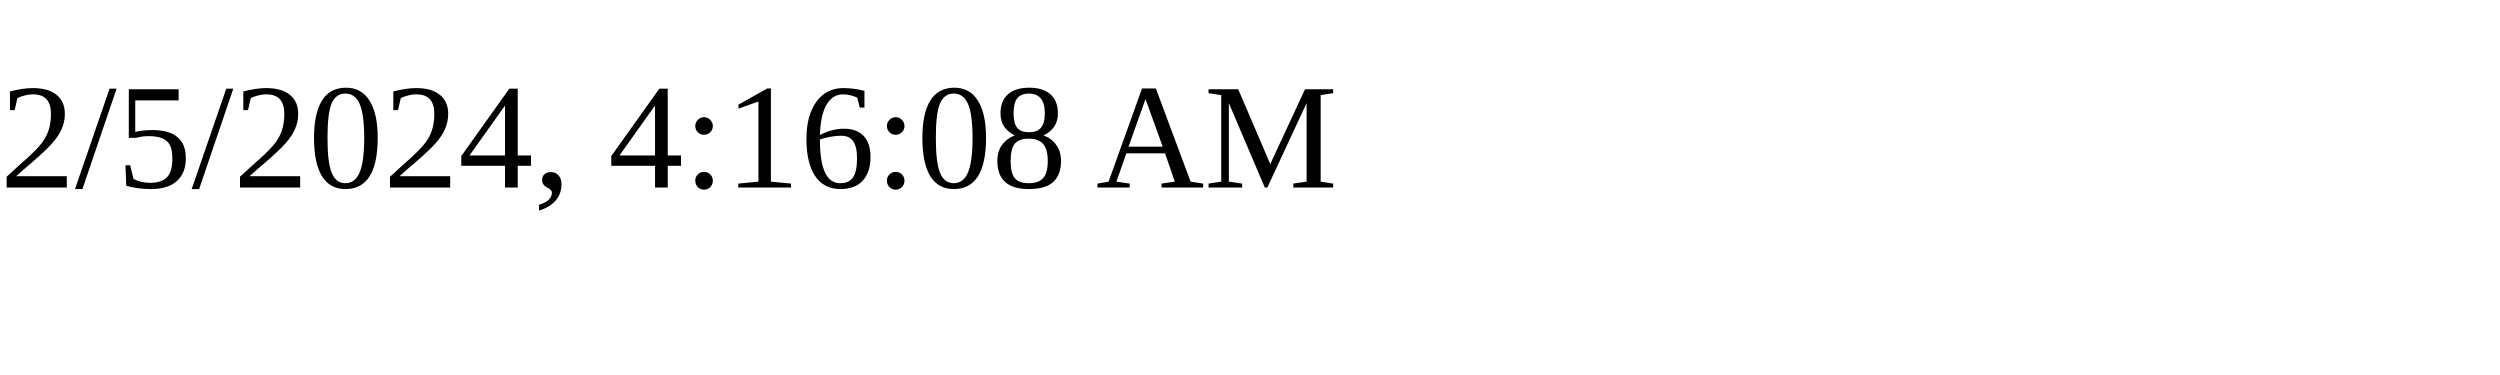
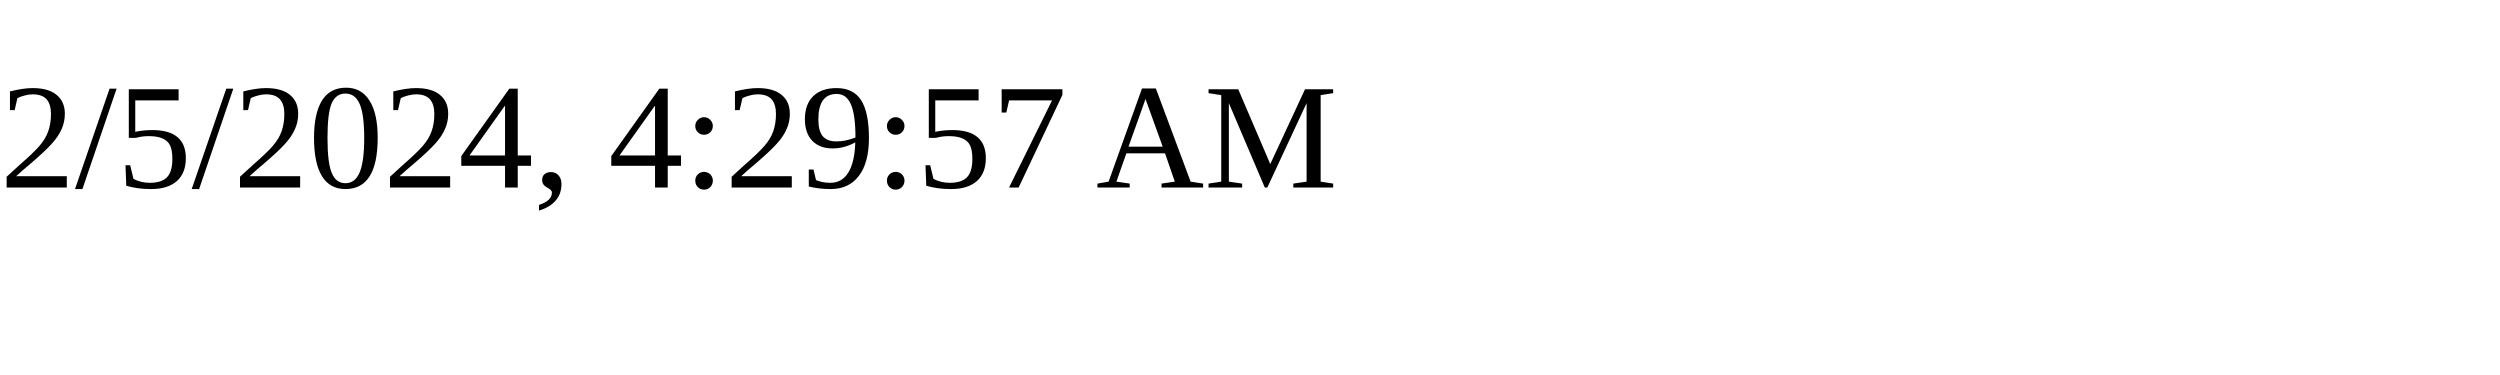
<svg xmlns="http://www.w3.org/2000/svg" height="30" width="200">
-   <text x="0" y="15">2/5/2024, 4:16:08 AM</text>
+   <text x="0" y="15">2/5/2024, 4:29:57 AM</text>
</svg>
